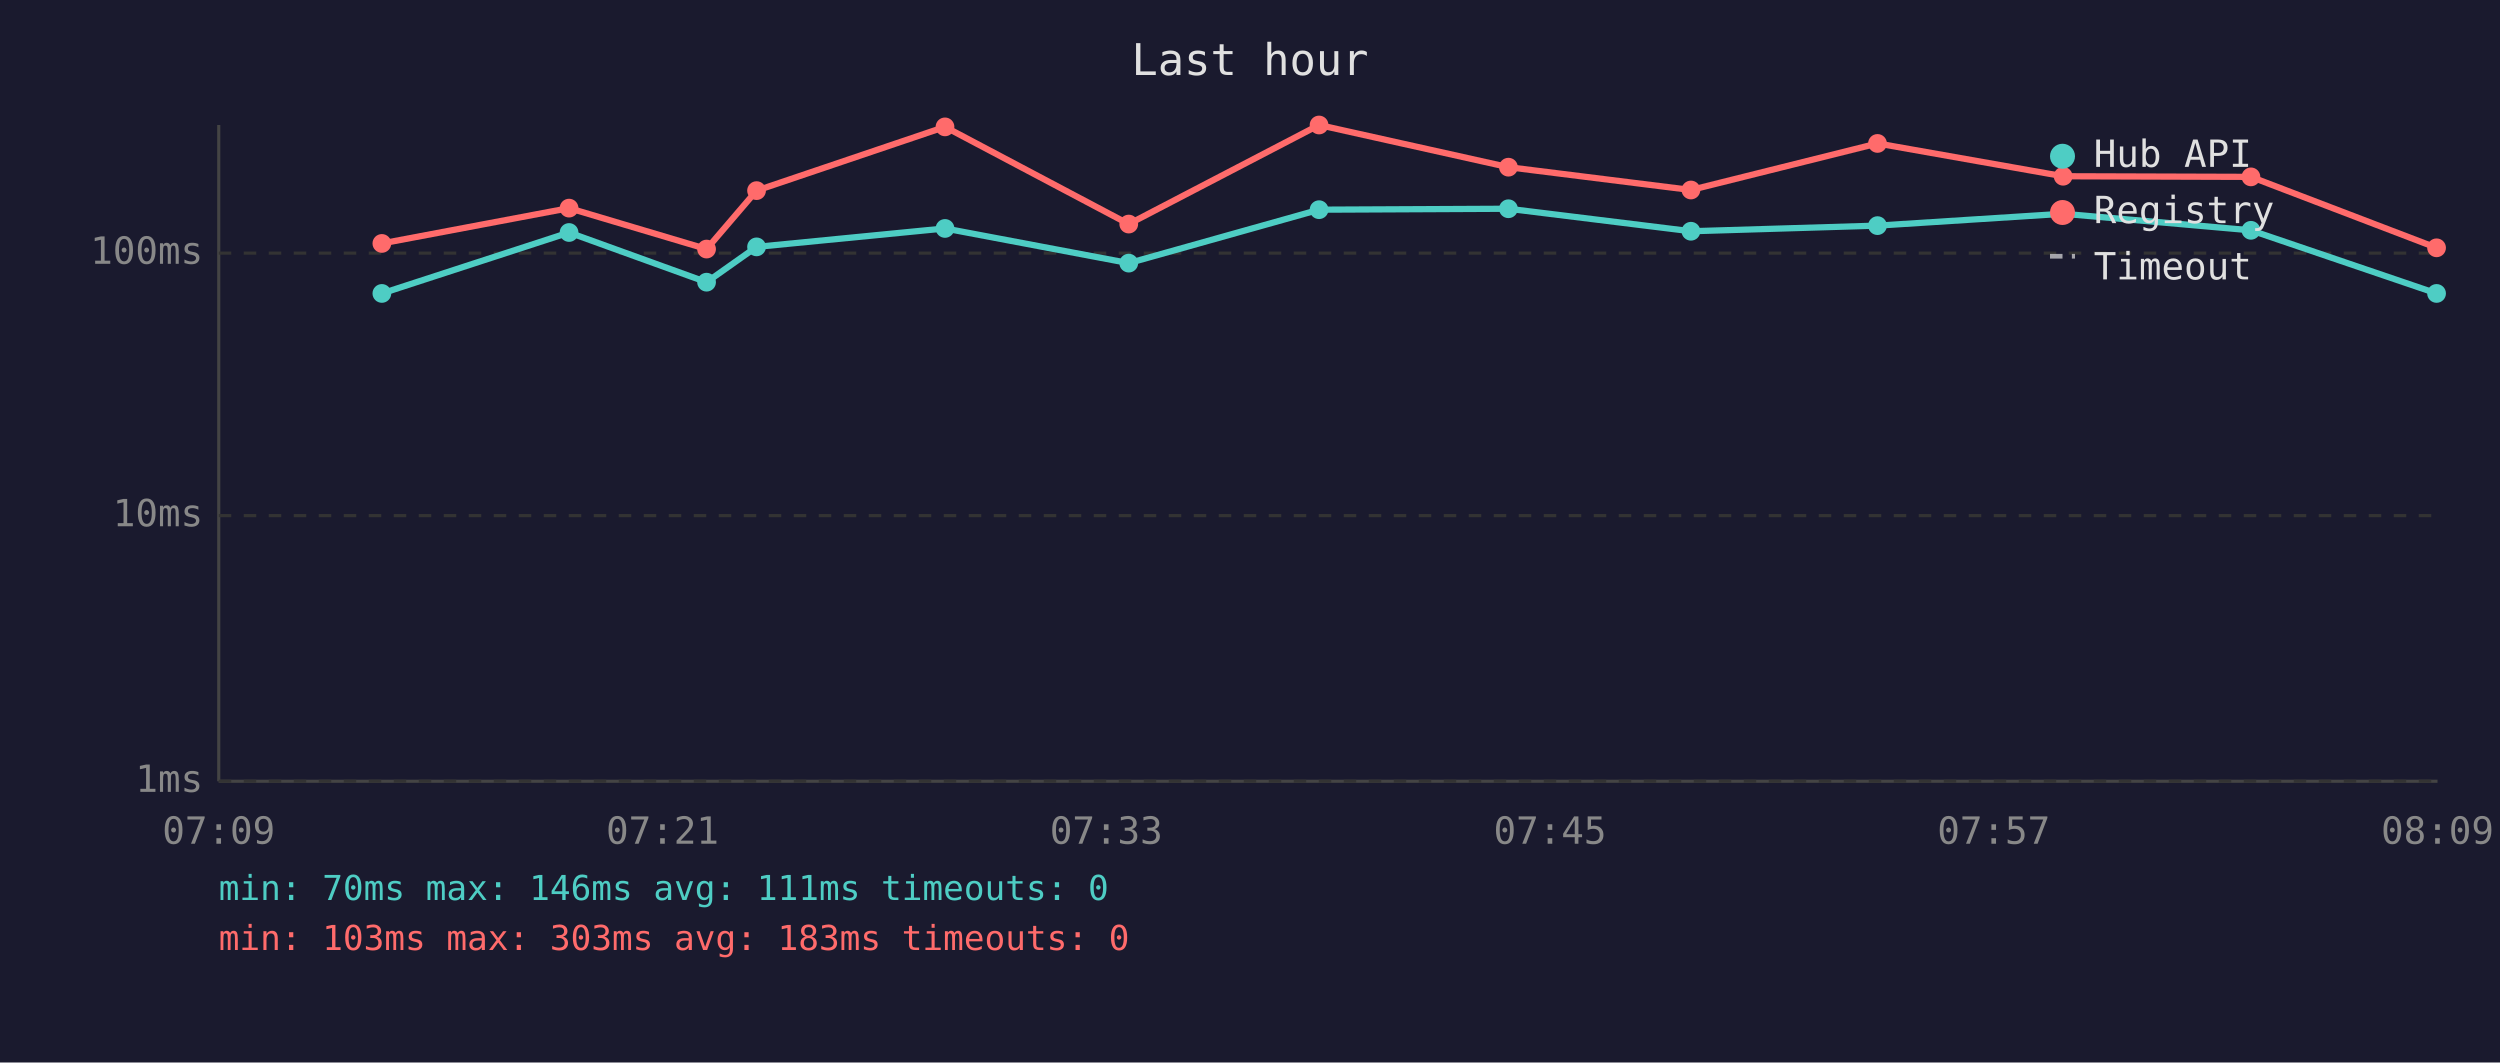
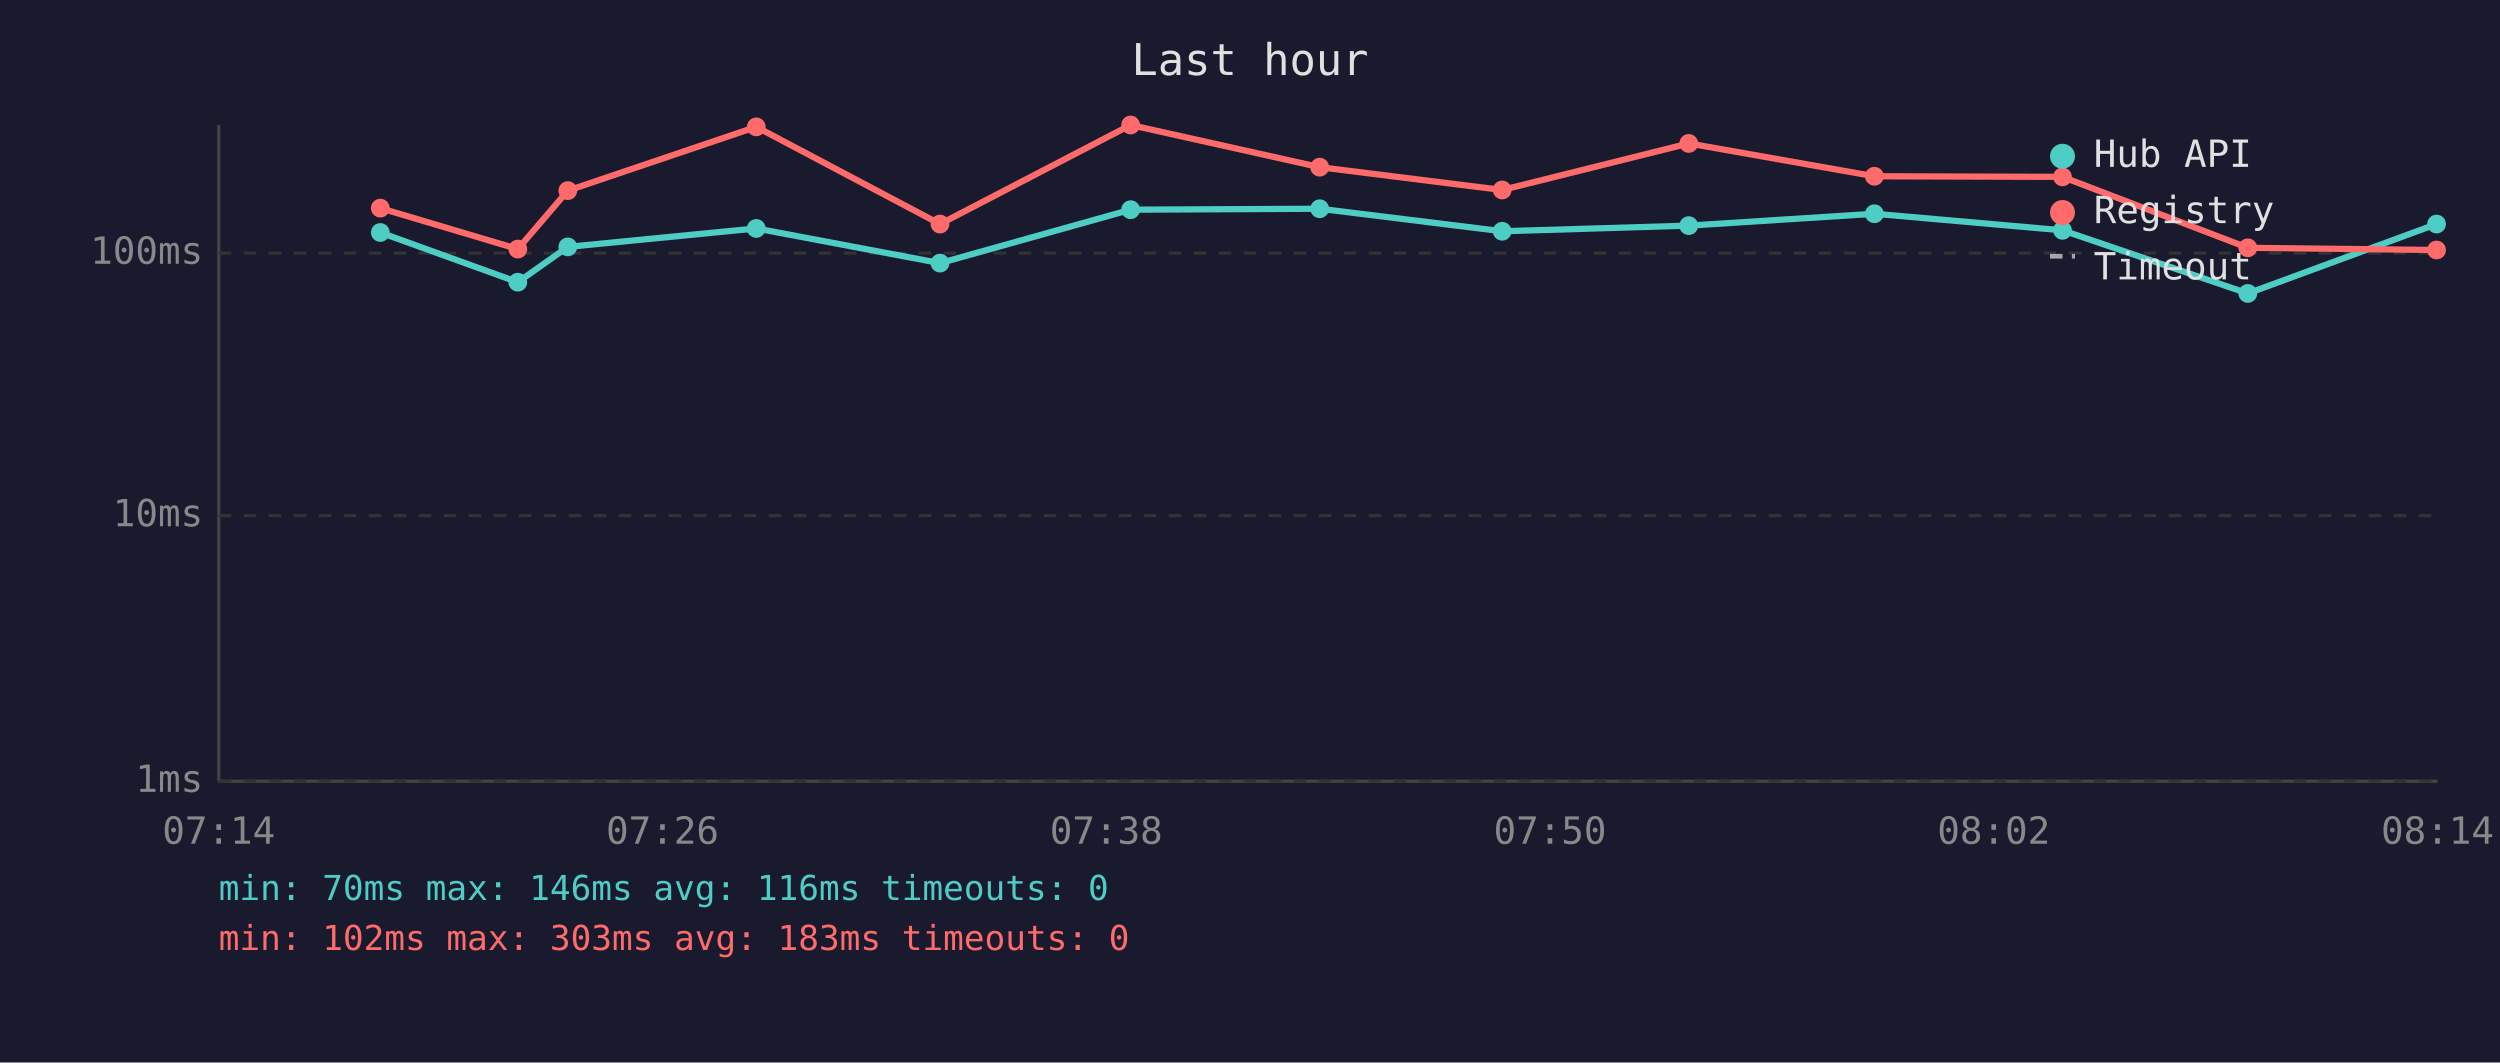
<svg xmlns="http://www.w3.org/2000/svg" viewBox="0 0 800 340" font-family="monospace" font-size="12">
  <rect width="800" height="340" fill="#1a1a2e" />
  <text x="400" y="24" fill="#e0e0e0" font-size="14" text-anchor="middle">Last hour</text>
  <line x1="70" y1="40" x2="70" y2="250" stroke="#444" stroke-width="1" />
  <line x1="70" y1="250" x2="780" y2="250" stroke="#444" stroke-width="1" />
  <line x1="70" y1="250" x2="780" y2="250" stroke="#333" stroke-width="1" stroke-dasharray="4" />
  <text x="65" y="250" fill="#888" text-anchor="end" dominant-baseline="middle">1ms</text>
  <line x1="70" y1="165" x2="780" y2="165" stroke="#333" stroke-width="1" stroke-dasharray="4" />
  <text x="65" y="165" fill="#888" text-anchor="end" dominant-baseline="middle">10ms</text>
  <line x1="70" y1="81" x2="780" y2="81" stroke="#333" stroke-width="1" stroke-dasharray="4" />
  <text x="65" y="81" fill="#888" text-anchor="end" dominant-baseline="middle">100ms</text>
-   <text x="70" y="270" fill="#888" text-anchor="middle">07:09</text>
-   <text x="212" y="270" fill="#888" text-anchor="middle">07:21</text>
-   <text x="354" y="270" fill="#888" text-anchor="middle">07:33</text>
-   <text x="496" y="270" fill="#888" text-anchor="middle">07:45</text>
-   <text x="638" y="270" fill="#888" text-anchor="middle">07:57</text>
-   <text x="780" y="270" fill="#888" text-anchor="middle">08:09</text>
-   <polyline points="122.2,93.9 182.1,74.4 226.1,90.3 242.1,79.0 302.4,73.1 361.2,84.2 422.1,67.1 482.7,66.8 541.1,74.0 600.8,72.2 660.2,68.4 720.3,73.7 779.7,93.9" fill="none" stroke="#4ecdc4" stroke-width="2" opacity="1" />
-   <circle cx="122.2" cy="93.9" r="3" fill="#4ecdc4" />
-   <circle cx="182.1" cy="74.4" r="3" fill="#4ecdc4" />
-   <circle cx="226.1" cy="90.3" r="3" fill="#4ecdc4" />
-   <circle cx="242.1" cy="79.0" r="3" fill="#4ecdc4" />
-   <circle cx="302.4" cy="73.1" r="3" fill="#4ecdc4" />
-   <circle cx="361.2" cy="84.2" r="3" fill="#4ecdc4" />
-   <circle cx="422.1" cy="67.1" r="3" fill="#4ecdc4" />
-   <circle cx="482.7" cy="66.8" r="3" fill="#4ecdc4" />
-   <circle cx="541.1" cy="74.0" r="3" fill="#4ecdc4" />
-   <circle cx="600.8" cy="72.2" r="3" fill="#4ecdc4" />
-   <circle cx="660.2" cy="68.4" r="3" fill="#4ecdc4" />
-   <circle cx="720.3" cy="73.7" r="3" fill="#4ecdc4" />
-   <circle cx="779.7" cy="93.9" r="3" fill="#4ecdc4" />
-   <polyline points="122.2,77.9 182.1,66.6 226.1,79.7 242.1,61.0 302.4,40.6 361.2,71.7 422.1,40.0 482.7,53.5 541.1,60.8 600.8,45.9 660.2,56.4 720.3,56.6 779.7,79.3" fill="none" stroke="#ff6b6b" stroke-width="2" opacity="1" />
-   <circle cx="122.2" cy="77.9" r="3" fill="#ff6b6b" />
-   <circle cx="182.1" cy="66.6" r="3" fill="#ff6b6b" />
-   <circle cx="226.1" cy="79.7" r="3" fill="#ff6b6b" />
-   <circle cx="242.1" cy="61.0" r="3" fill="#ff6b6b" />
-   <circle cx="302.4" cy="40.6" r="3" fill="#ff6b6b" />
-   <circle cx="361.2" cy="71.7" r="3" fill="#ff6b6b" />
-   <circle cx="422.1" cy="40.0" r="3" fill="#ff6b6b" />
-   <circle cx="482.7" cy="53.5" r="3" fill="#ff6b6b" />
-   <circle cx="541.1" cy="60.8" r="3" fill="#ff6b6b" />
-   <circle cx="600.8" cy="45.9" r="3" fill="#ff6b6b" />
-   <circle cx="660.2" cy="56.4" r="3" fill="#ff6b6b" />
-   <circle cx="720.3" cy="56.6" r="3" fill="#ff6b6b" />
-   <circle cx="779.7" cy="79.3" r="3" fill="#ff6b6b" />
+   <text x="70" y="270" fill="#888" text-anchor="middle">07:14</text>
+   <text x="212" y="270" fill="#888" text-anchor="middle">07:26</text>
+   <text x="354" y="270" fill="#888" text-anchor="middle">07:38</text>
+   <text x="496" y="270" fill="#888" text-anchor="middle">07:50</text>
+   <text x="638" y="270" fill="#888" text-anchor="middle">08:02</text>
+   <text x="780" y="270" fill="#888" text-anchor="middle">08:14</text>
+   <polyline points="121.7,74.4 165.7,90.3 181.7,79.0 242.0,73.1 300.8,84.2 361.8,67.1 422.3,66.8 480.7,74.0 540.4,72.2 599.8,68.4 660.0,73.7 719.3,93.9 779.7,71.7" fill="none" stroke="#4ecdc4" stroke-width="2" opacity="1" />
+   <circle cx="121.7" cy="74.4" r="3" fill="#4ecdc4" />
+   <circle cx="165.7" cy="90.3" r="3" fill="#4ecdc4" />
+   <circle cx="181.7" cy="79.0" r="3" fill="#4ecdc4" />
+   <circle cx="242.0" cy="73.1" r="3" fill="#4ecdc4" />
+   <circle cx="300.8" cy="84.2" r="3" fill="#4ecdc4" />
+   <circle cx="361.8" cy="67.1" r="3" fill="#4ecdc4" />
+   <circle cx="422.3" cy="66.8" r="3" fill="#4ecdc4" />
+   <circle cx="480.7" cy="74.0" r="3" fill="#4ecdc4" />
+   <circle cx="540.4" cy="72.2" r="3" fill="#4ecdc4" />
+   <circle cx="599.8" cy="68.4" r="3" fill="#4ecdc4" />
+   <circle cx="660.0" cy="73.7" r="3" fill="#4ecdc4" />
+   <circle cx="719.3" cy="93.9" r="3" fill="#4ecdc4" />
+   <circle cx="779.7" cy="71.7" r="3" fill="#4ecdc4" />
+   <polyline points="121.7,66.6 165.7,79.7 181.7,61.0 242.0,40.6 300.8,71.7 361.8,40.0 422.3,53.5 480.7,60.8 540.4,45.9 599.8,56.4 660.0,56.6 719.3,79.3 779.7,80.0" fill="none" stroke="#ff6b6b" stroke-width="2" opacity="1" />
+   <circle cx="121.7" cy="66.6" r="3" fill="#ff6b6b" />
+   <circle cx="165.7" cy="79.7" r="3" fill="#ff6b6b" />
+   <circle cx="181.7" cy="61.0" r="3" fill="#ff6b6b" />
+   <circle cx="242.0" cy="40.6" r="3" fill="#ff6b6b" />
+   <circle cx="300.8" cy="71.7" r="3" fill="#ff6b6b" />
+   <circle cx="361.8" cy="40.0" r="3" fill="#ff6b6b" />
+   <circle cx="422.3" cy="53.5" r="3" fill="#ff6b6b" />
+   <circle cx="480.7" cy="60.8" r="3" fill="#ff6b6b" />
+   <circle cx="540.4" cy="45.9" r="3" fill="#ff6b6b" />
+   <circle cx="599.8" cy="56.4" r="3" fill="#ff6b6b" />
+   <circle cx="660.0" cy="56.6" r="3" fill="#ff6b6b" />
+   <circle cx="719.3" cy="79.3" r="3" fill="#ff6b6b" />
+   <circle cx="779.7" cy="80.0" r="3" fill="#ff6b6b" />
  <circle cx="660" cy="50" r="4" fill="#4ecdc4" />
  <text x="670" y="50" fill="#e0e0e0" dominant-baseline="middle">Hub API</text>
  <circle cx="660" cy="68" r="4" fill="#ff6b6b" />
  <text x="670" y="68" fill="#e0e0e0" dominant-baseline="middle">Registry</text>
  <line x1="656" y1="82" x2="664" y2="82" stroke="#e0e0e0" stroke-width="1.5" stroke-dasharray="4,3" opacity="0.7" />
  <text x="670" y="86" fill="#e0e0e0" dominant-baseline="middle">Timeout</text>
-   <text x="70" y="288" fill="#4ecdc4" font-size="11">min: 70ms  max: 146ms  avg: 111ms  timeouts: 0</text>
-   <text x="70" y="304" fill="#ff6b6b" font-size="11">min: 103ms  max: 303ms  avg: 183ms  timeouts: 0</text>
+   <text x="70" y="288" fill="#4ecdc4" font-size="11">min: 70ms  max: 146ms  avg: 116ms  timeouts: 0</text>
+   <text x="70" y="304" fill="#ff6b6b" font-size="11">min: 102ms  max: 303ms  avg: 183ms  timeouts: 0</text>
</svg>
